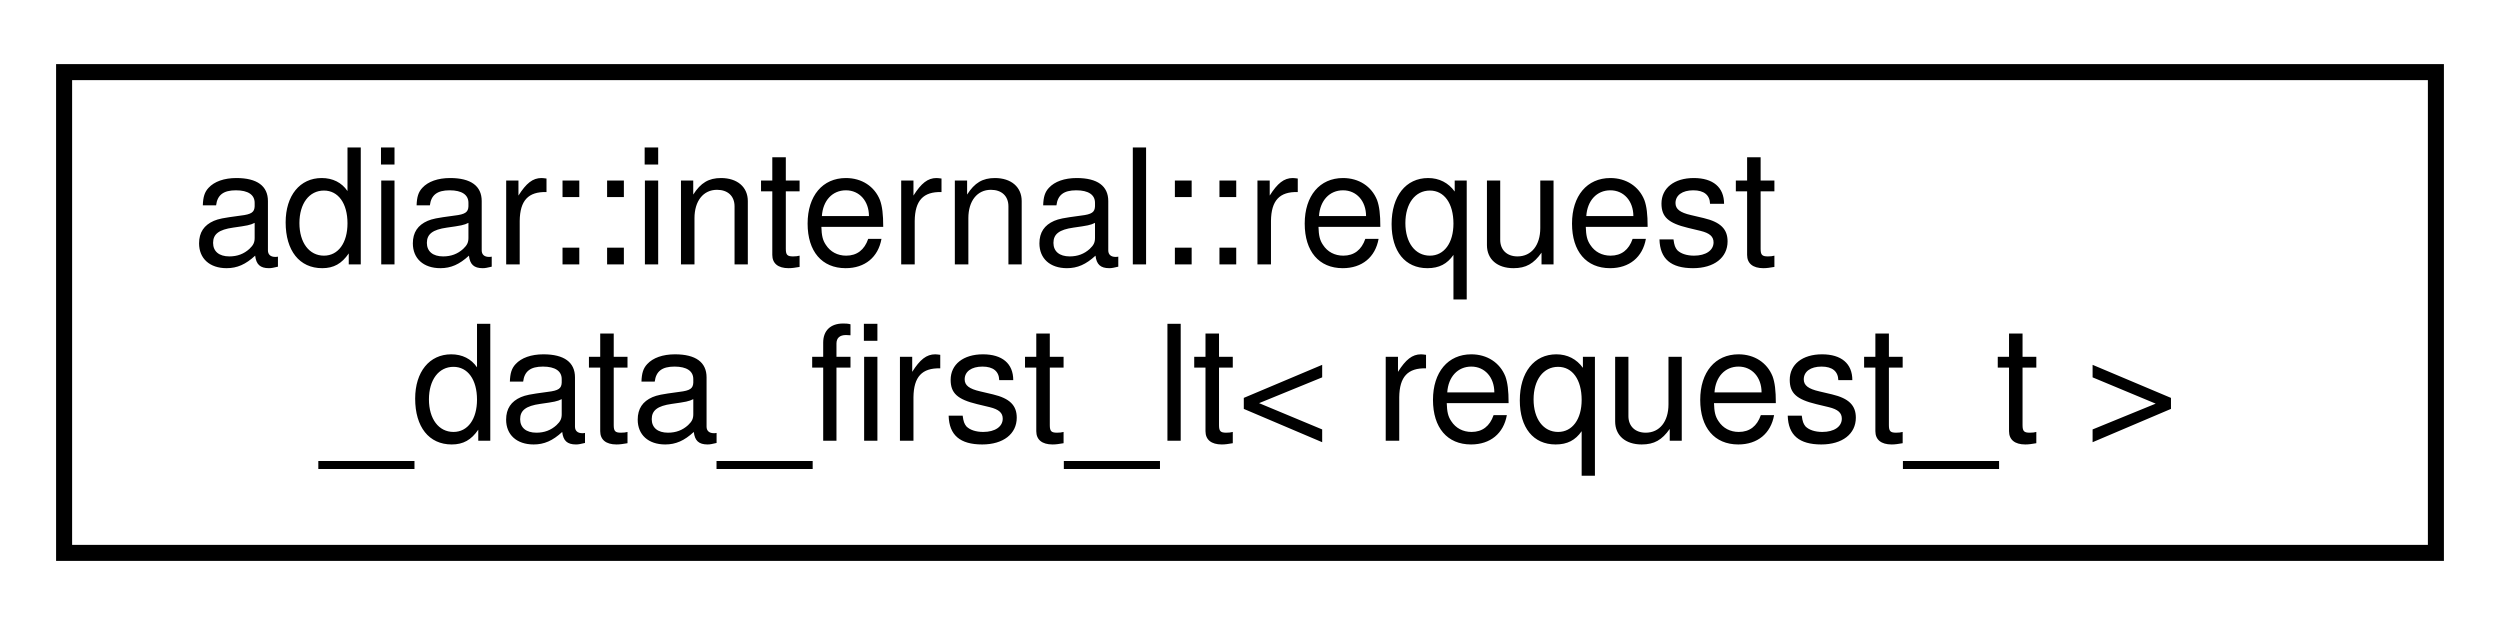
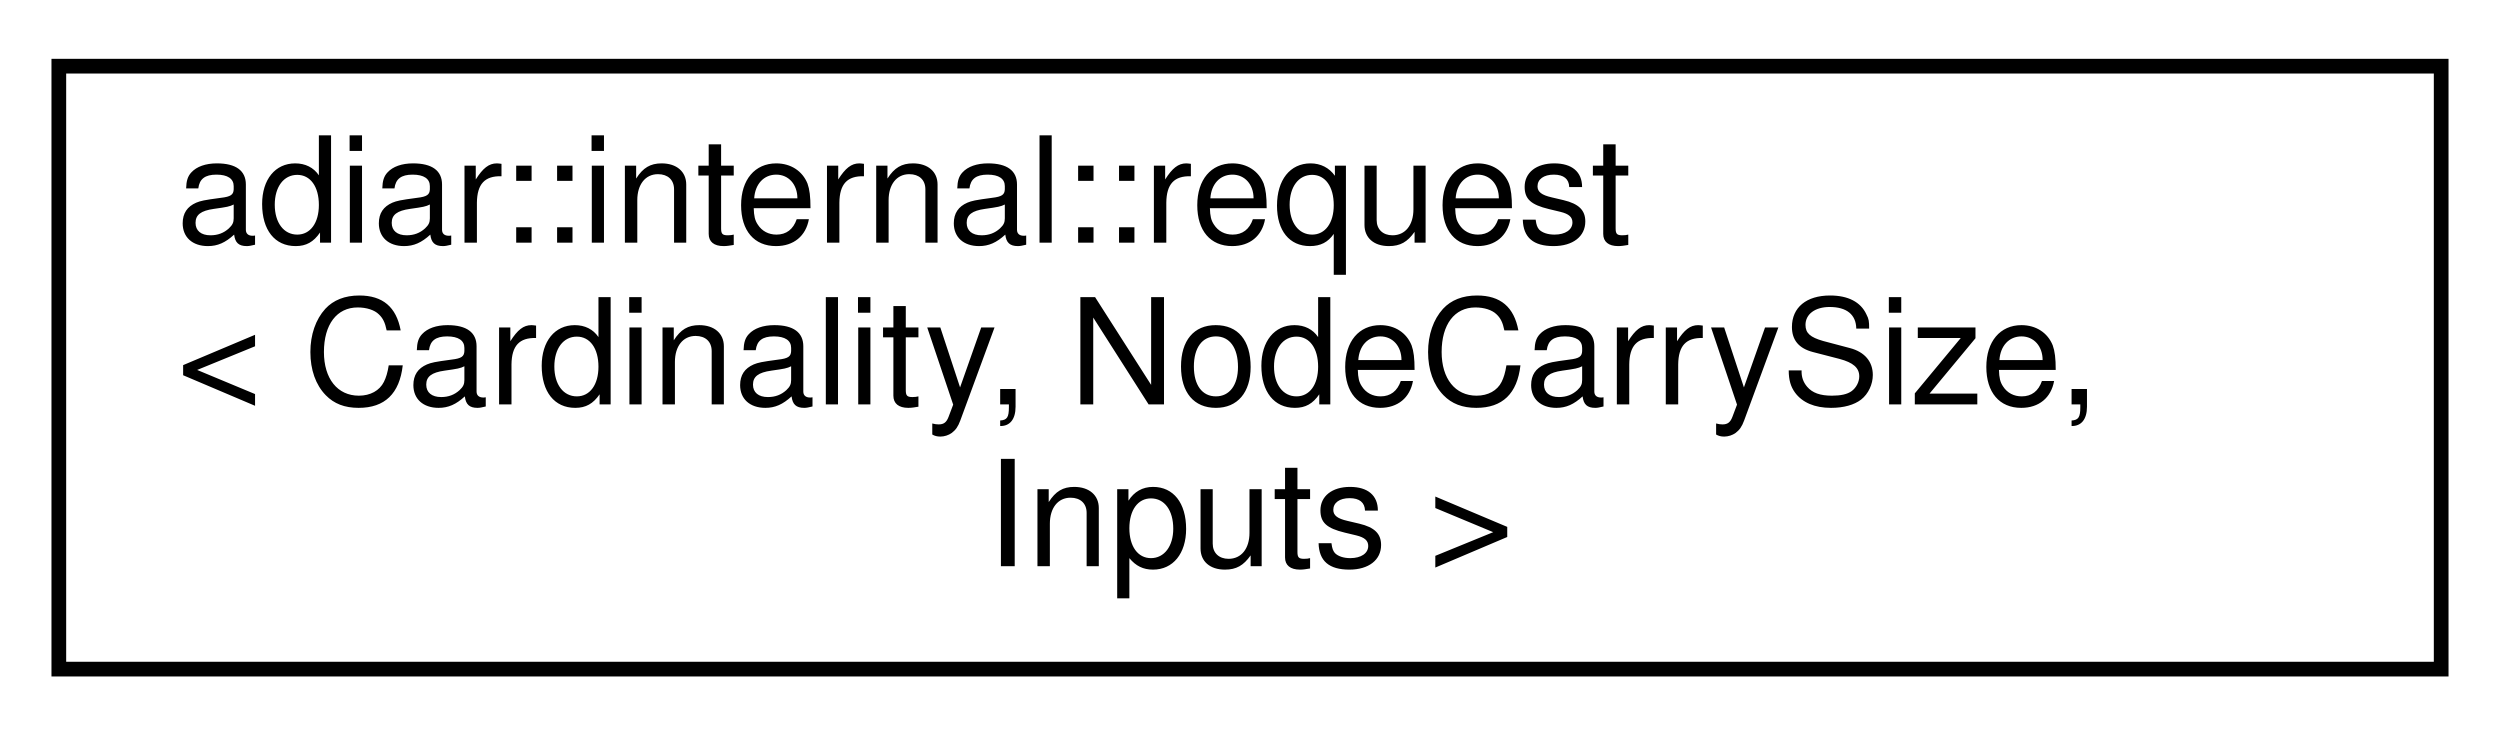
- <svg xmlns="http://www.w3.org/2000/svg" xmlns:xlink="http://www.w3.org/1999/xlink" width="156pt" height="39pt" viewBox="0.00 0.00 156.00 39.00">
-   <g id="graph0" class="graph" transform="scale(1 1) rotate(0) translate(4 35)">
+ <svg xmlns="http://www.w3.org/2000/svg" xmlns:xlink="http://www.w3.org/1999/xlink" width="170pt" height="50pt" viewBox="0.00 0.00 170.00 50.00">
+   <g id="graph0" class="graph" transform="scale(1 1) rotate(0) translate(4 46)">
    <g id="node1" class="node">
      <g id="a_node1">
-         <a xlink:href="structadiar_1_1internal_1_1request__data__first__lt.html" target="_top" xlink:title=" ">
-           <polygon fill="none" stroke="black" points="0,-0.5 0,-30.5 148,-30.5 148,-0.5 0,-0.5" />
-           <text text-anchor="start" x="8" y="-18.5" font-family="Helvetica,sans-Serif" font-size="10.00">adiar::internal::request</text>
-           <text text-anchor="middle" x="74" y="-7.5" font-family="Helvetica,sans-Serif" font-size="10.00">_data_first_lt&lt; request_t &gt;</text>
+         <a xlink:href="classadiar_1_1internal_1_1request.html" target="_top" xlink:title="Request struct for the top-down sweep time-forwarding algorithms.">
+           <polygon fill="none" stroke="black" points="0,-0.5 0,-41.5 162,-41.5 162,-0.5 0,-0.5" />
+           <text text-anchor="start" x="8" y="-29.5" font-family="Helvetica,sans-Serif" font-size="10.00">adiar::internal::request</text>
+           <text text-anchor="start" x="8" y="-18.5" font-family="Helvetica,sans-Serif" font-size="10.00">&lt; Cardinality, NodeCarrySize,</text>
+           <text text-anchor="middle" x="81" y="-7.5" font-family="Helvetica,sans-Serif" font-size="10.00"> Inputs &gt;</text>
        </a>
      </g>
    </g>
  </g>
</svg>
